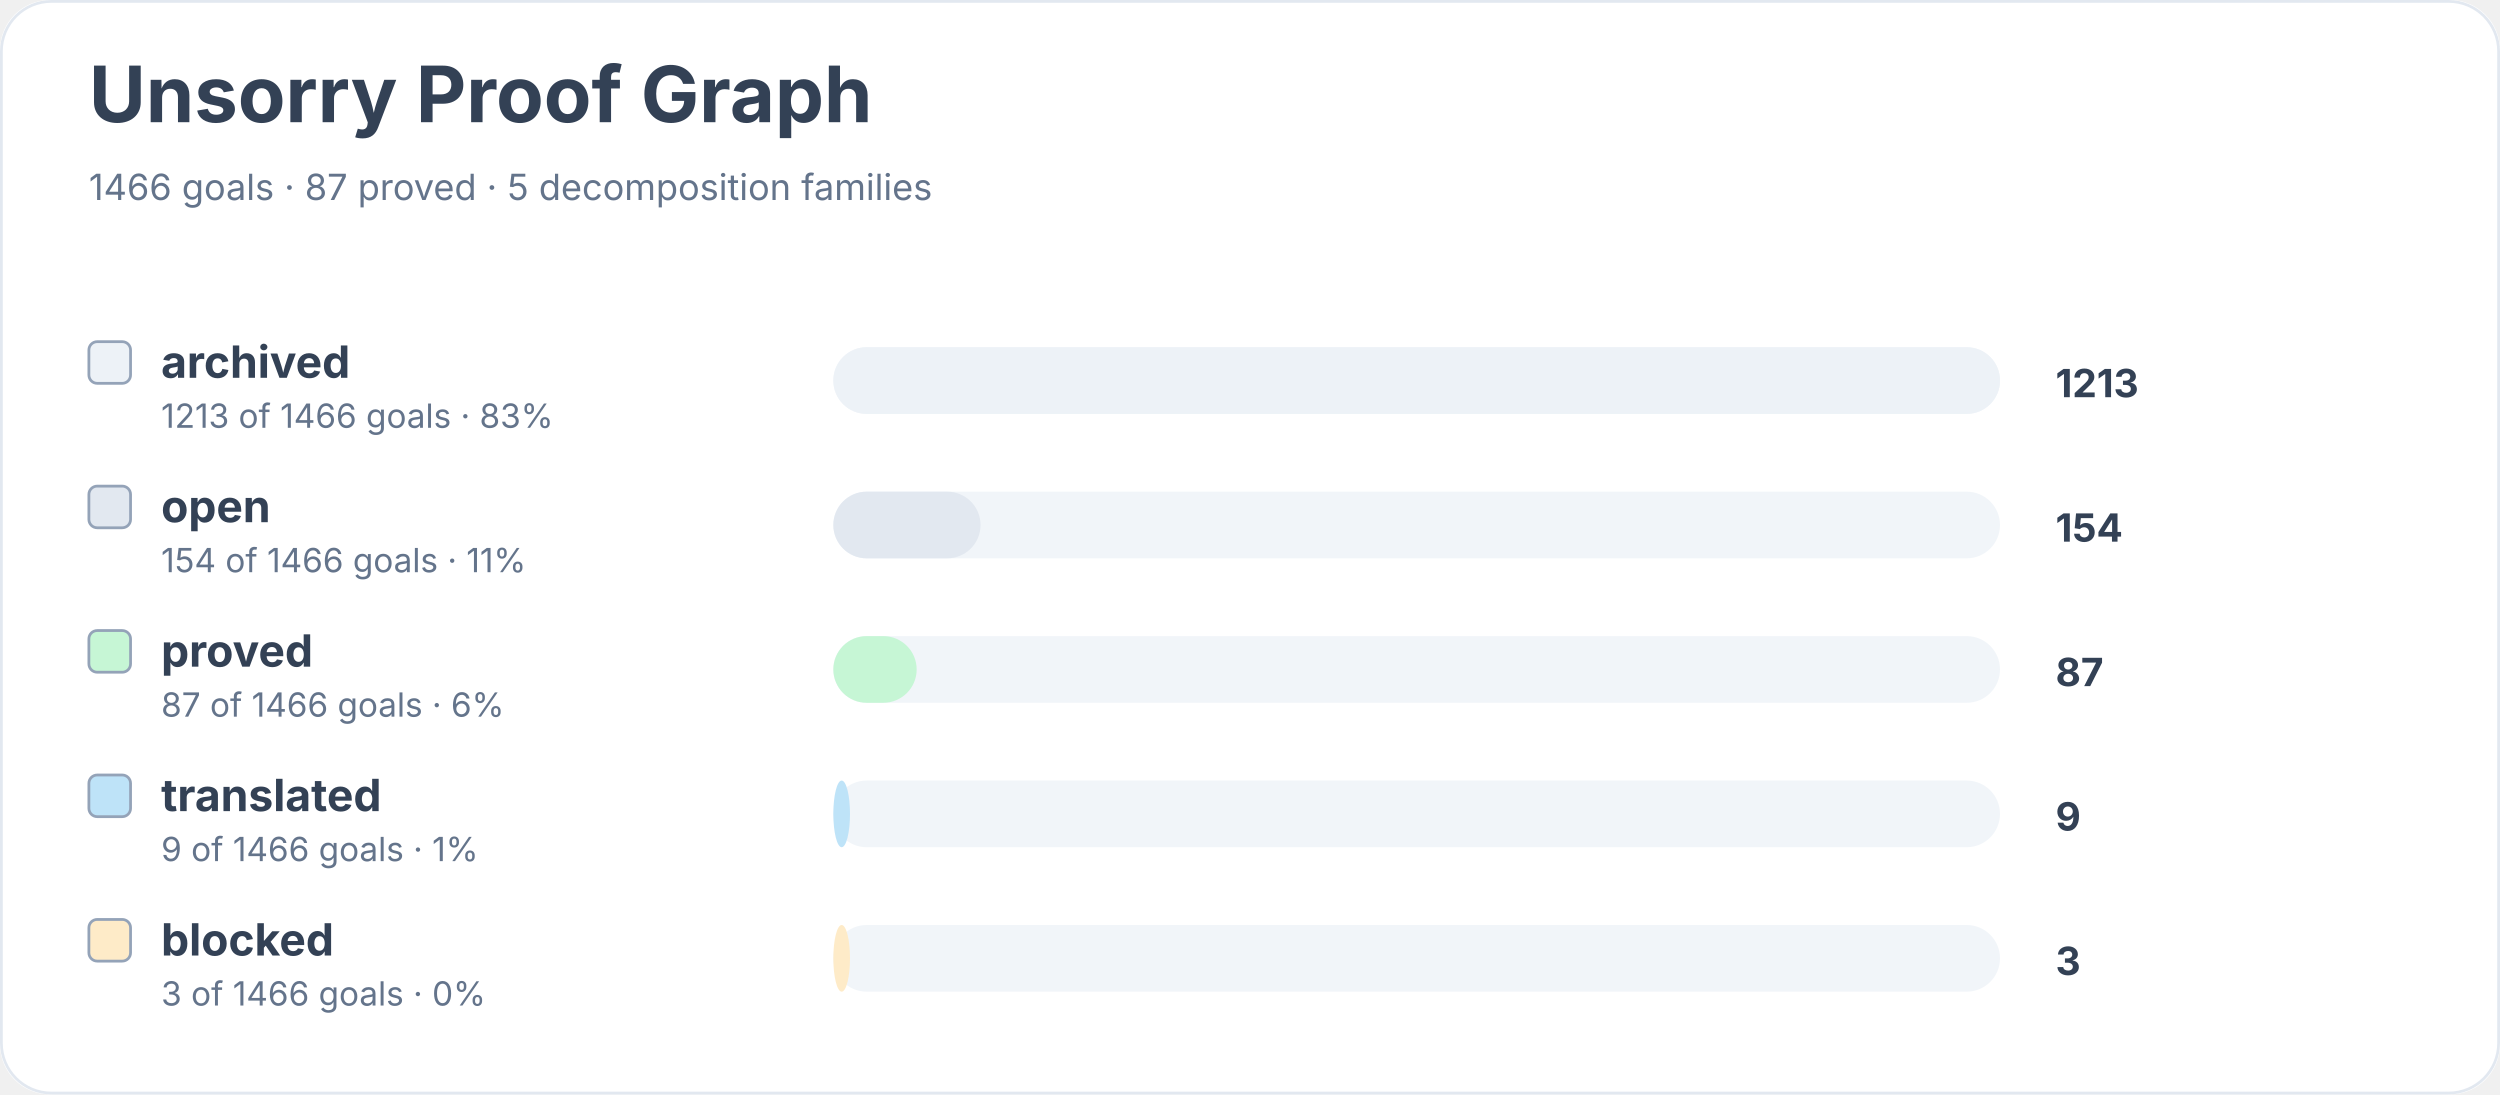
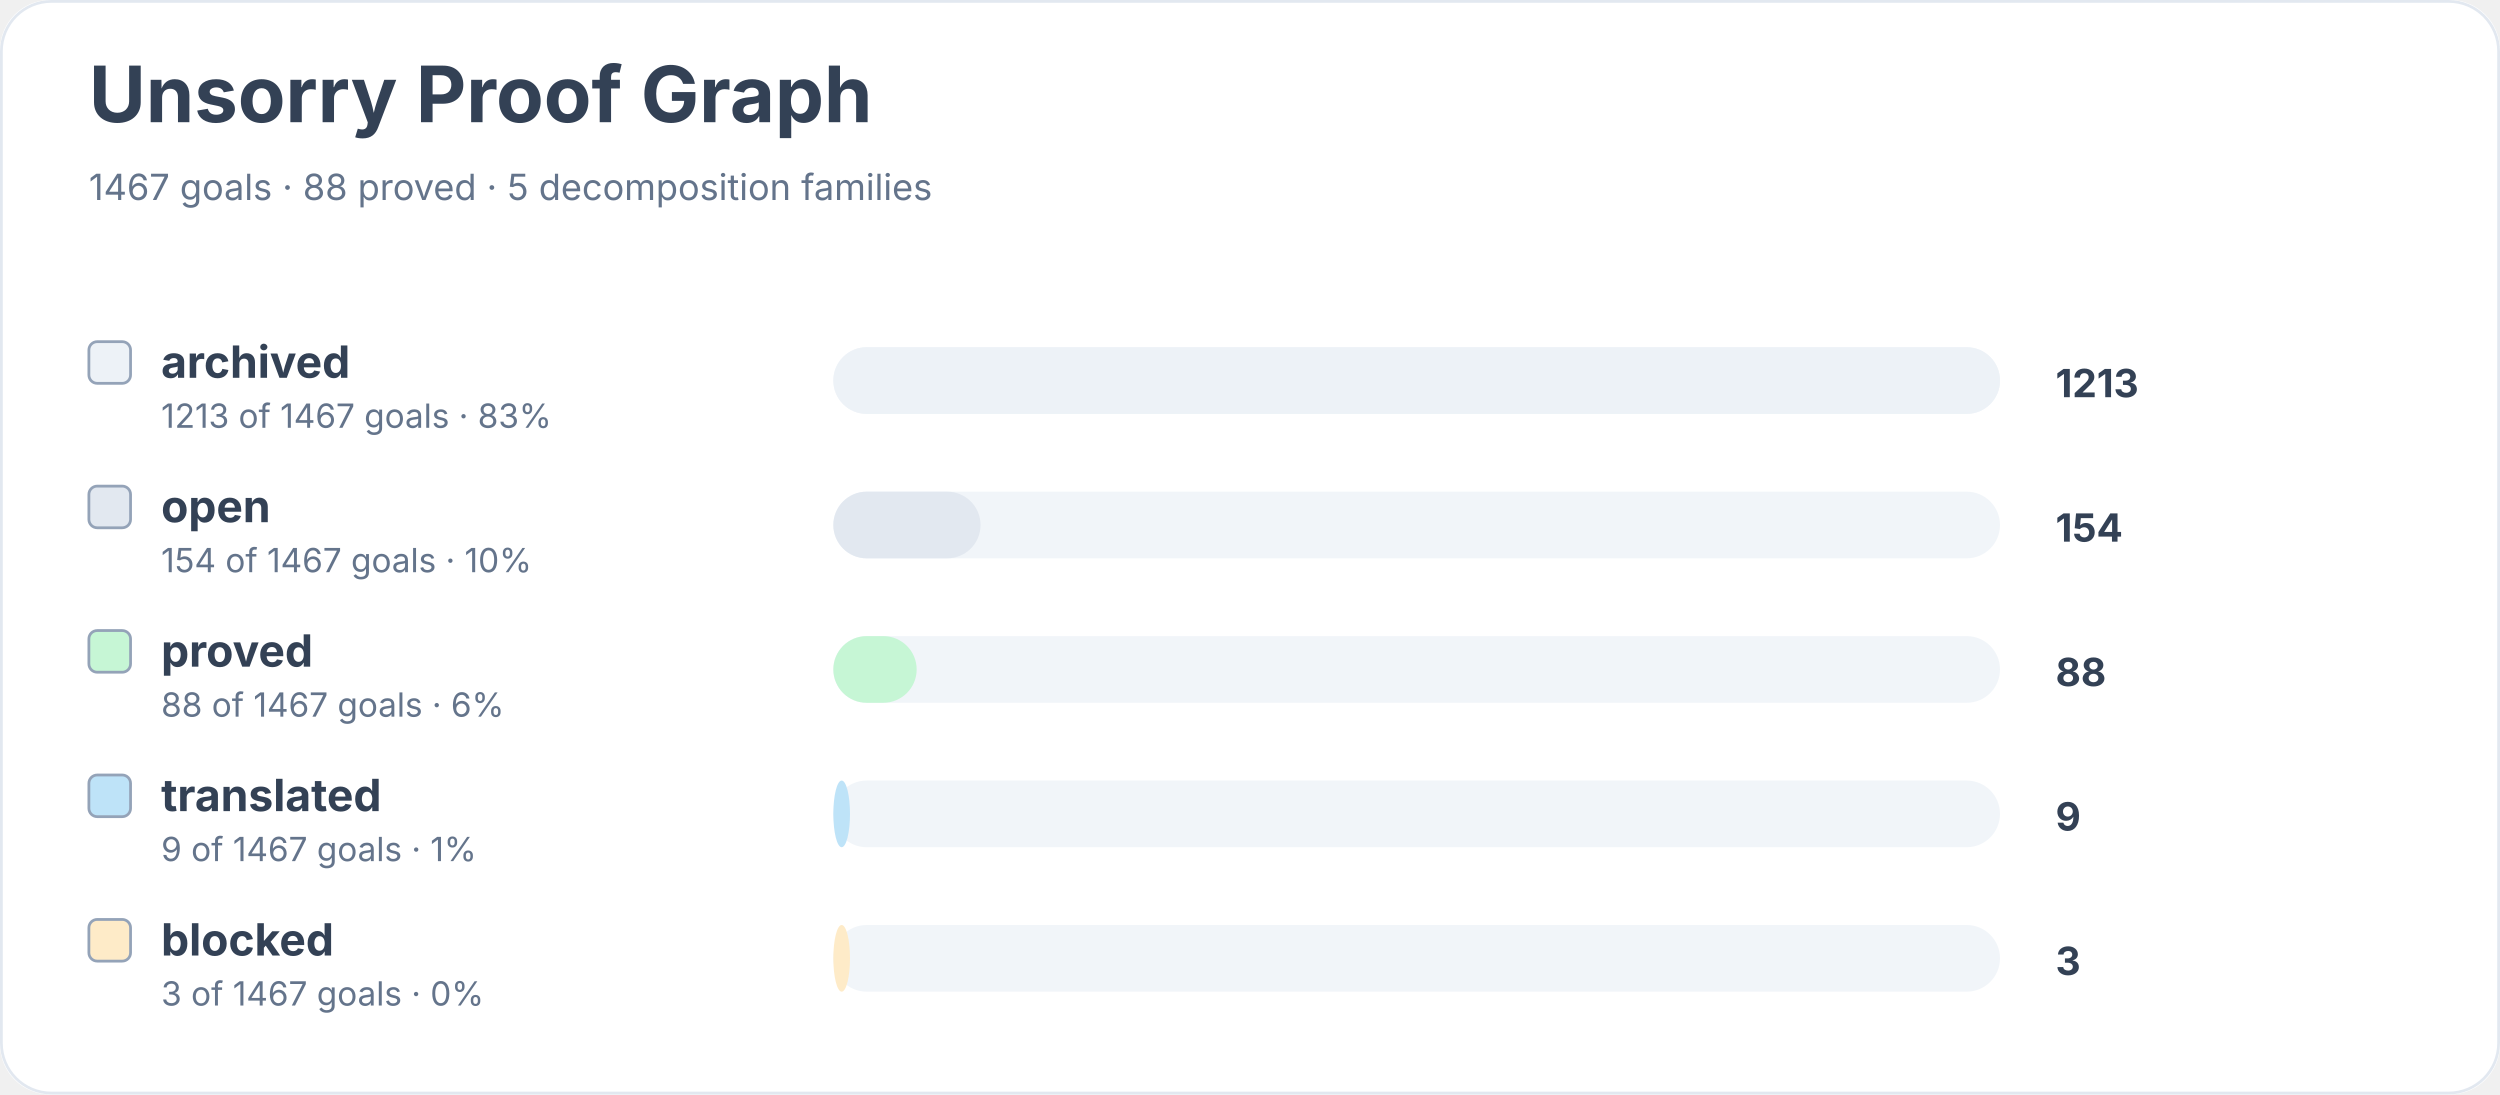
<svg xmlns="http://www.w3.org/2000/svg" width="900" height="394" viewBox="0 0 900 394" role="img" aria-labelledby="title desc">
  <rect width="900" height="100%" rx="18" fill="#ffffff" />
  <rect x="0.5" y="0.5" width="899" height="393" rx="18" fill="none" stroke="#e2e8f0" />
  <text x="32" y="44" font-family="Inter, system-ui, sans-serif" font-size="28" font-weight="700" fill="#334155">Unsorry Proof Graph</text>
-   <text x="32" y="72" font-family="Inter, system-ui, sans-serif" font-size="13" fill="#64748b">1466 goals · 87 proved · 5 decomposition families</text>
+   <text x="32" y="72" font-family="Inter, system-ui, sans-serif" font-size="13" fill="#64748b">1467 goals · 88 proved · 5 decomposition families</text>
  <rect x="32" y="123" width="15" height="15" rx="3" fill="#edf2f7" stroke="#94a3b8" />
  <text x="58" y="136" font-family="Inter, system-ui, sans-serif" font-size="16" font-weight="650" fill="#334155">archived</text>
-   <text x="58" y="154" font-family="Inter, system-ui, sans-serif" font-size="12" fill="#64748b">1213 of 1466 goals · 83%</text>
+   <text x="58" y="154" font-family="Inter, system-ui, sans-serif" font-size="12" fill="#64748b">1213 of 1467 goals · 83%</text>
  <rect x="300" y="125" width="420" height="24" rx="12" fill="#f1f5f9" />
  <rect x="300" y="125" width="420" height="24" rx="12" fill="#edf2f7" />
  <text x="740" y="143" font-family="Inter, system-ui, sans-serif" font-size="14" font-weight="700" fill="#334155">1213</text>
  <rect x="32" y="175" width="15" height="15" rx="3" fill="#e2e8f0" stroke="#94a3b8" />
  <text x="58" y="188" font-family="Inter, system-ui, sans-serif" font-size="16" font-weight="650" fill="#334155">open</text>
-   <text x="58" y="206" font-family="Inter, system-ui, sans-serif" font-size="12" fill="#64748b">154 of 1466 goals · 11%</text>
+   <text x="58" y="206" font-family="Inter, system-ui, sans-serif" font-size="12" fill="#64748b">154 of 1467 goals · 10%</text>
  <rect x="300" y="177" width="420" height="24" rx="12" fill="#f1f5f9" />
  <rect x="300" y="177" width="53" height="24" rx="12" fill="#e2e8f0" />
  <text x="740" y="195" font-family="Inter, system-ui, sans-serif" font-size="14" font-weight="700" fill="#334155">154</text>
  <rect x="32" y="227" width="15" height="15" rx="3" fill="#c6f6d5" stroke="#94a3b8" />
  <text x="58" y="240" font-family="Inter, system-ui, sans-serif" font-size="16" font-weight="650" fill="#334155">proved</text>
-   <text x="58" y="258" font-family="Inter, system-ui, sans-serif" font-size="12" fill="#64748b">87 of 1466 goals · 6%</text>
+   <text x="58" y="258" font-family="Inter, system-ui, sans-serif" font-size="12" fill="#64748b">88 of 1467 goals · 6%</text>
  <rect x="300" y="229" width="420" height="24" rx="12" fill="#f1f5f9" />
  <rect x="300" y="229" width="30" height="24" rx="12" fill="#c6f6d5" />
-   <text x="740" y="247" font-family="Inter, system-ui, sans-serif" font-size="14" font-weight="700" fill="#334155">87</text>
+   <text x="740" y="247" font-family="Inter, system-ui, sans-serif" font-size="14" font-weight="700" fill="#334155">88</text>
  <rect x="32" y="279" width="15" height="15" rx="3" fill="#bee3f8" stroke="#94a3b8" />
  <text x="58" y="292" font-family="Inter, system-ui, sans-serif" font-size="16" font-weight="650" fill="#334155">translated</text>
-   <text x="58" y="310" font-family="Inter, system-ui, sans-serif" font-size="12" fill="#64748b">9 of 1466 goals · 1%</text>
+   <text x="58" y="310" font-family="Inter, system-ui, sans-serif" font-size="12" fill="#64748b">9 of 1467 goals · 1%</text>
  <rect x="300" y="281" width="420" height="24" rx="12" fill="#f1f5f9" />
  <rect x="300" y="281" width="6" height="24" rx="12" fill="#bee3f8" />
  <text x="740" y="299" font-family="Inter, system-ui, sans-serif" font-size="14" font-weight="700" fill="#334155">9</text>
  <rect x="32" y="331" width="15" height="15" rx="3" fill="#feebc8" stroke="#94a3b8" />
  <text x="58" y="344" font-family="Inter, system-ui, sans-serif" font-size="16" font-weight="650" fill="#334155">blocked</text>
-   <text x="58" y="362" font-family="Inter, system-ui, sans-serif" font-size="12" fill="#64748b">3 of 1466 goals · 0%</text>
+   <text x="58" y="362" font-family="Inter, system-ui, sans-serif" font-size="12" fill="#64748b">3 of 1467 goals · 0%</text>
  <rect x="300" y="333" width="420" height="24" rx="12" fill="#f1f5f9" />
  <rect x="300" y="333" width="6" height="24" rx="12" fill="#feebc8" />
  <text x="740" y="351" font-family="Inter, system-ui, sans-serif" font-size="14" font-weight="700" fill="#334155">3</text>
</svg>
